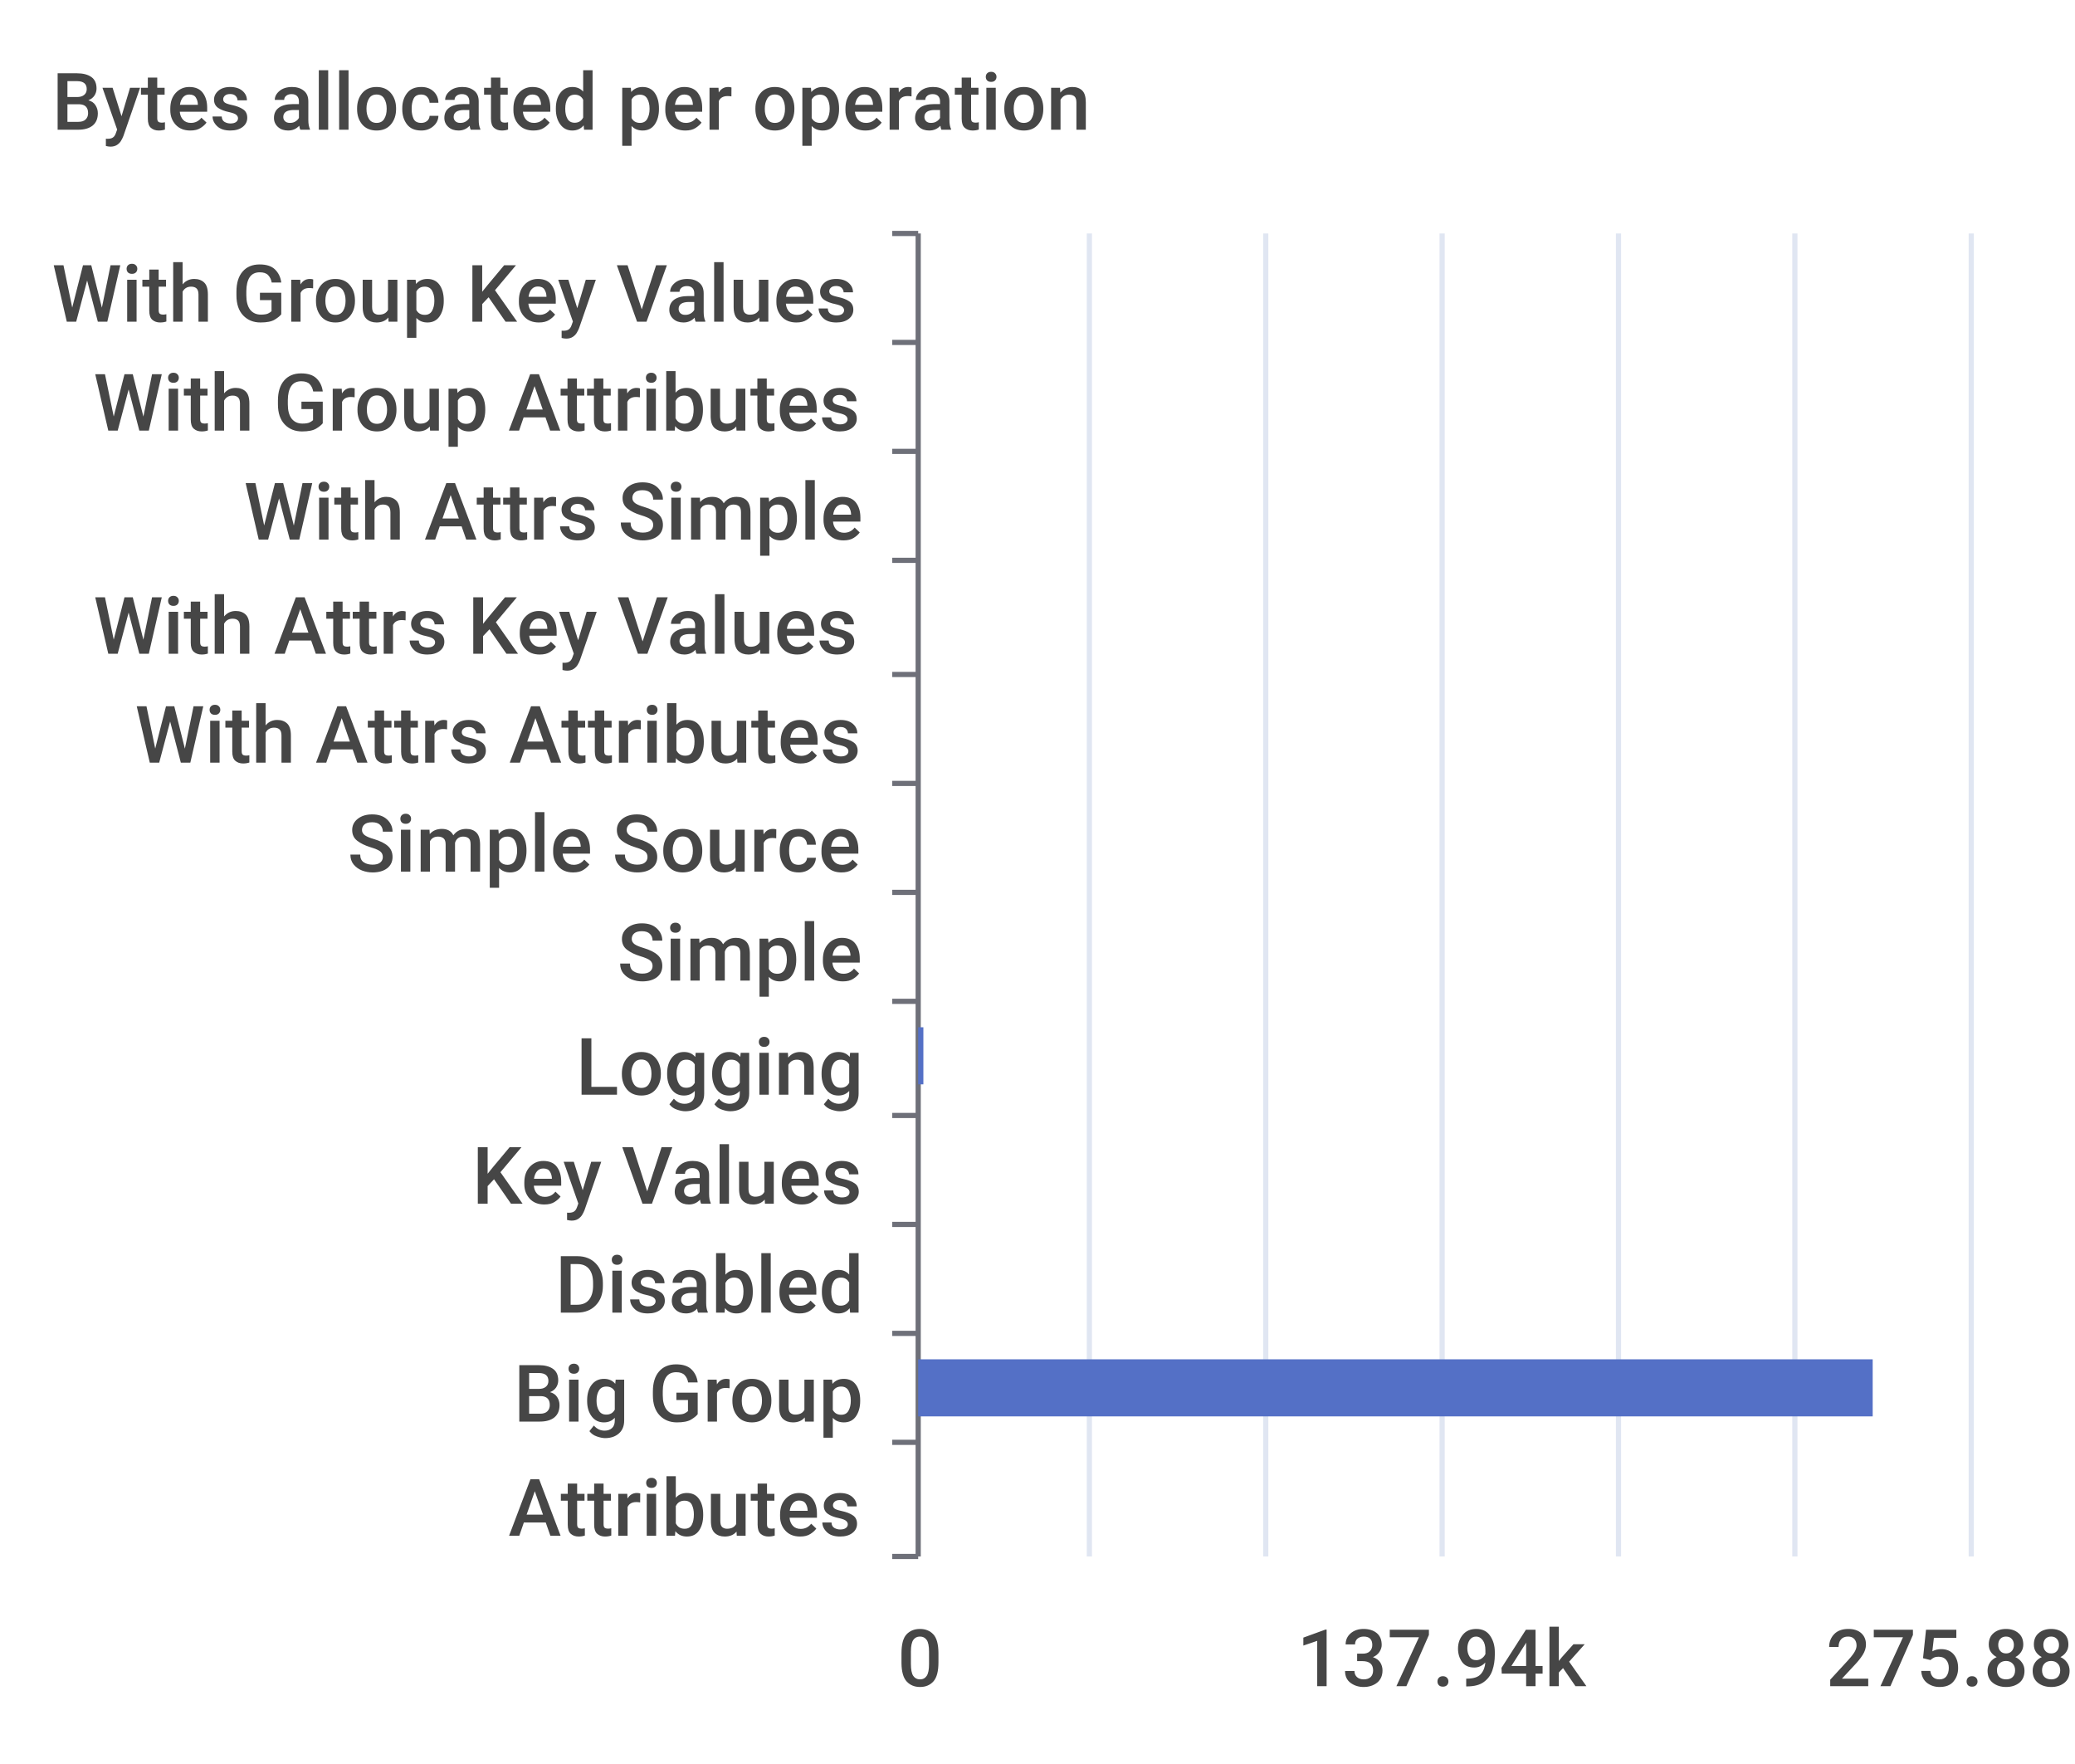
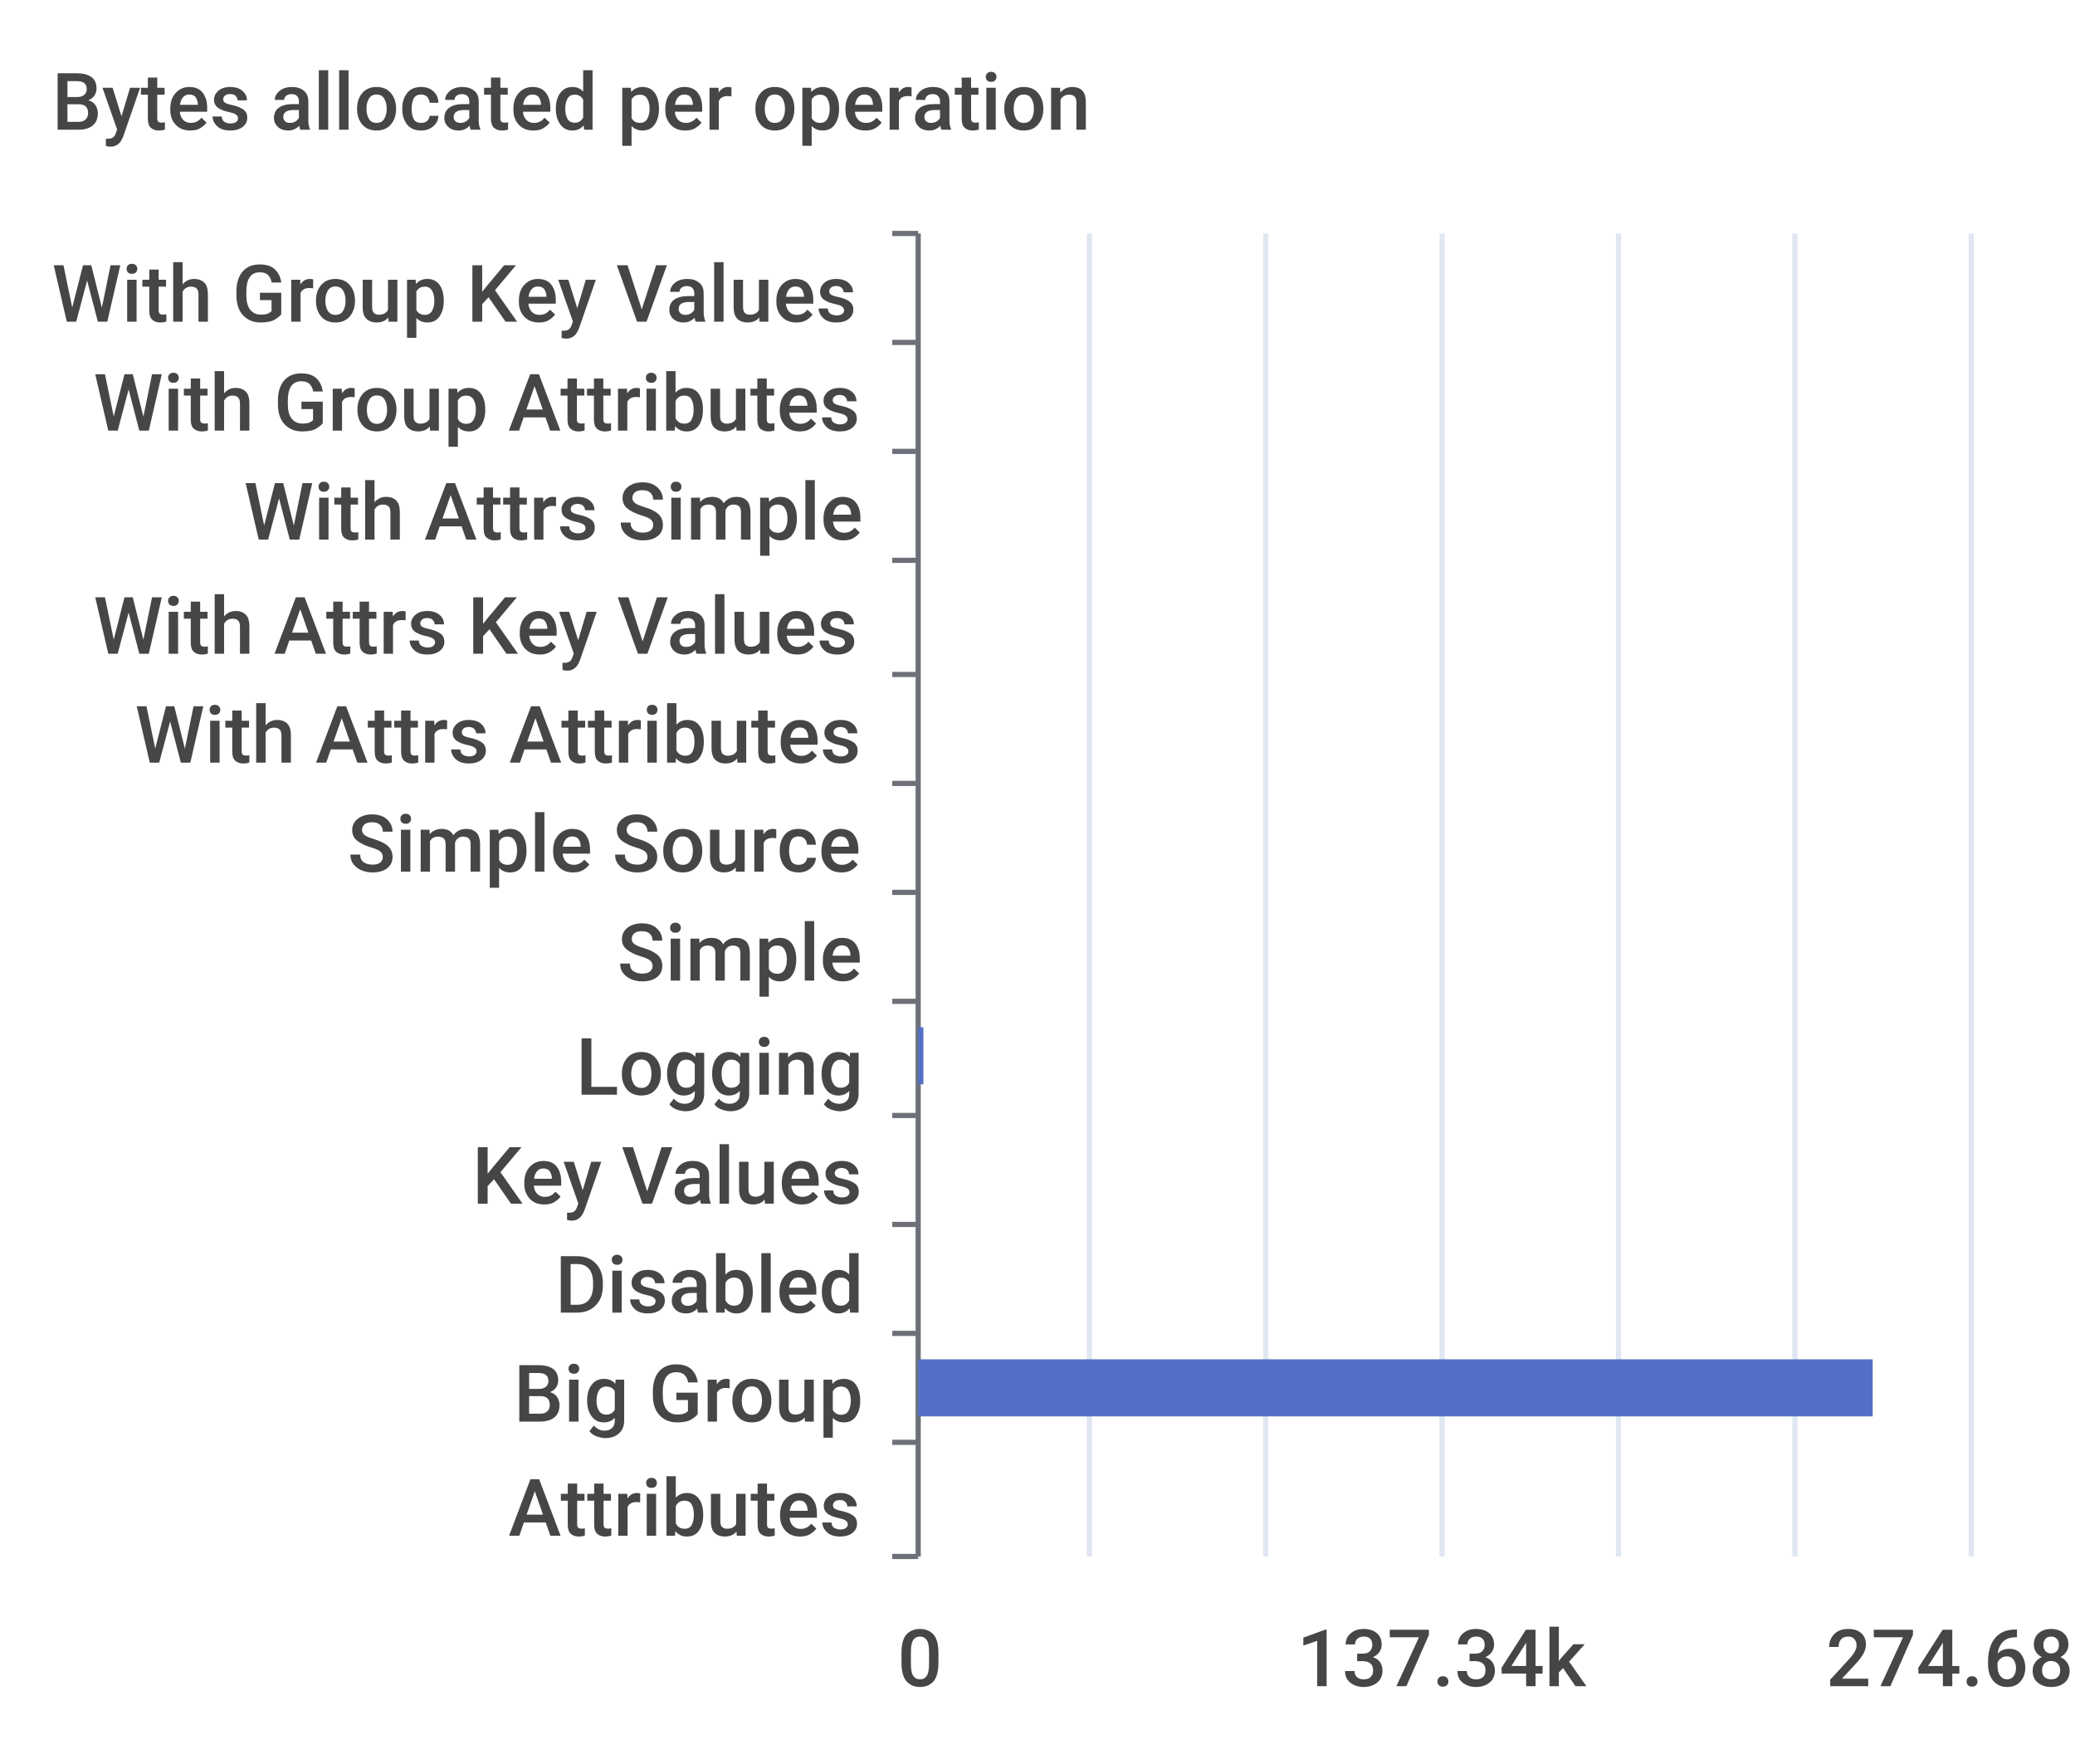
<svg xmlns="http://www.w3.org/2000/svg" width="400" height="340">\n<path d="M 0 0 L 400 0 L 400 340 L 0 340 L 0 0" style="stroke-width:0;stroke:none;fill:rgba(255,255,255,1.0)" />
  <text x="10" y="25" style="stroke-width:0;stroke:none;fill:rgba(70,70,70,1.0);font-size:15.3px;font-family:'Roboto Medium',sans-serif">Bytes allocated per operation</text>
  <path d="M 172 45 L 177 45" style="stroke-width:1;stroke:rgba(110,112,121,1.0);fill:none" />
  <path d="M 172 66 L 177 66" style="stroke-width:1;stroke:rgba(110,112,121,1.0);fill:none" />
  <path d="M 172 87 L 177 87" style="stroke-width:1;stroke:rgba(110,112,121,1.0);fill:none" />
  <path d="M 172 108 L 177 108" style="stroke-width:1;stroke:rgba(110,112,121,1.0);fill:none" />
  <path d="M 172 130 L 177 130" style="stroke-width:1;stroke:rgba(110,112,121,1.0);fill:none" />
  <path d="M 172 151 L 177 151" style="stroke-width:1;stroke:rgba(110,112,121,1.0);fill:none" />
  <path d="M 172 172 L 177 172" style="stroke-width:1;stroke:rgba(110,112,121,1.0);fill:none" />
  <path d="M 172 193 L 177 193" style="stroke-width:1;stroke:rgba(110,112,121,1.0);fill:none" />
  <path d="M 172 215 L 177 215" style="stroke-width:1;stroke:rgba(110,112,121,1.0);fill:none" />
  <path d="M 172 236 L 177 236" style="stroke-width:1;stroke:rgba(110,112,121,1.0);fill:none" />
  <path d="M 172 257 L 177 257" style="stroke-width:1;stroke:rgba(110,112,121,1.0);fill:none" />
  <path d="M 172 278 L 177 278" style="stroke-width:1;stroke:rgba(110,112,121,1.0);fill:none" />
  <path d="M 172 300 L 177 300" style="stroke-width:1;stroke:rgba(110,112,121,1.0);fill:none" />
  <path d="M 177 45 L 177 300" style="stroke-width:1;stroke:rgba(110,112,121,1.0);fill:none" />
  <text x="10" y="62" style="stroke-width:0;stroke:none;fill:rgba(70,70,70,1.0);font-size:15.3px;font-family:'Roboto Medium',sans-serif">With Group Key Values</text>
  <text x="18" y="83" style="stroke-width:0;stroke:none;fill:rgba(70,70,70,1.0);font-size:15.3px;font-family:'Roboto Medium',sans-serif">With Group Attributes</text>
  <text x="47" y="104" style="stroke-width:0;stroke:none;fill:rgba(70,70,70,1.0);font-size:15.3px;font-family:'Roboto Medium',sans-serif">With Attrs Simple</text>
  <text x="18" y="126" style="stroke-width:0;stroke:none;fill:rgba(70,70,70,1.0);font-size:15.3px;font-family:'Roboto Medium',sans-serif">With Attrs Key Values</text>
  <text x="26" y="147" style="stroke-width:0;stroke:none;fill:rgba(70,70,70,1.0);font-size:15.3px;font-family:'Roboto Medium',sans-serif">With Attrs Attributes</text>
  <text x="67" y="168" style="stroke-width:0;stroke:none;fill:rgba(70,70,70,1.0);font-size:15.3px;font-family:'Roboto Medium',sans-serif">Simple Source</text>
  <text x="119" y="189" style="stroke-width:0;stroke:none;fill:rgba(70,70,70,1.0);font-size:15.3px;font-family:'Roboto Medium',sans-serif">Simple</text>
  <text x="111" y="211" style="stroke-width:0;stroke:none;fill:rgba(70,70,70,1.0);font-size:15.3px;font-family:'Roboto Medium',sans-serif">Logging</text>
  <text x="91" y="232" style="stroke-width:0;stroke:none;fill:rgba(70,70,70,1.0);font-size:15.3px;font-family:'Roboto Medium',sans-serif">Key Values</text>
  <text x="107" y="253" style="stroke-width:0;stroke:none;fill:rgba(70,70,70,1.0);font-size:15.3px;font-family:'Roboto Medium',sans-serif">Disabled</text>
  <text x="99" y="274" style="stroke-width:0;stroke:none;fill:rgba(70,70,70,1.0);font-size:15.3px;font-family:'Roboto Medium',sans-serif">Big Group</text>
  <text x="98" y="296" style="stroke-width:0;stroke:none;fill:rgba(70,70,70,1.0);font-size:15.3px;font-family:'Roboto Medium',sans-serif">Attributes</text>
  <text x="173" y="325" style="stroke-width:0;stroke:none;fill:rgba(70,70,70,1.0);font-size:15.3px;font-family:'Roboto Medium',sans-serif">0</text>
-   <text x="250" y="325" style="stroke-width:0;stroke:none;fill:rgba(70,70,70,1.0);font-size:15.3px;font-family:'Roboto Medium',sans-serif">137.94k</text>
-   <text x="352" y="325" style="stroke-width:0;stroke:none;fill:rgba(70,70,70,1.0);font-size:15.3px;font-family:'Roboto Medium',sans-serif">275.88k</text>
+   <text x="250" y="325" style="stroke-width:0;stroke:none;fill:rgba(70,70,70,1.0);font-size:15.3px;font-family:'Roboto Medium',sans-serif">137.34k</text>
+   <text x="352" y="325" style="stroke-width:0;stroke:none;fill:rgba(70,70,70,1.0);font-size:15.3px;font-family:'Roboto Medium',sans-serif">274.68k</text>
  <path d="M 210 45 L 210 300" style="stroke-width:1;stroke:rgba(224,230,242,1.0);fill:none" />
  <path d="M 244 45 L 244 300" style="stroke-width:1;stroke:rgba(224,230,242,1.0);fill:none" />
  <path d="M 278 45 L 278 300" style="stroke-width:1;stroke:rgba(224,230,242,1.0);fill:none" />
  <path d="M 312 45 L 312 300" style="stroke-width:1;stroke:rgba(224,230,242,1.0);fill:none" />
  <path d="M 346 45 L 346 300" style="stroke-width:1;stroke:rgba(224,230,242,1.0);fill:none" />
  <path d="M 380 45 L 380 300" style="stroke-width:1;stroke:rgba(224,230,242,1.0);fill:none" />
  <path d="M 177 283 L 177 283 L 177 294 L 177 294 L 177 283" style="stroke-width:0;stroke:none;fill:rgba(84,112,198,1.0)" />
  <path d="M 177 262 L 361 262 L 361 273 L 177 273 L 177 262" style="stroke-width:0;stroke:none;fill:rgba(84,112,198,1.0)" />
  <path d="M 177 241 L 177 241 L 177 252 L 177 252 L 177 241" style="stroke-width:0;stroke:none;fill:rgba(84,112,198,1.0)" />
  <path d="M 177 220 L 177 220 L 177 231 L 177 231 L 177 220" style="stroke-width:0;stroke:none;fill:rgba(84,112,198,1.0)" />
  <path d="M 177 198 L 178 198 L 178 209 L 177 209 L 177 198" style="stroke-width:0;stroke:none;fill:rgba(84,112,198,1.0)" />
  <path d="M 177 177 L 177 177 L 177 188 L 177 188 L 177 177" style="stroke-width:0;stroke:none;fill:rgba(84,112,198,1.0)" />
  <path d="M 177 156 L 177 156 L 177 167 L 177 167 L 177 156" style="stroke-width:0;stroke:none;fill:rgba(84,112,198,1.0)" />
  <path d="M 177 135 L 177 135 L 177 146 L 177 146 L 177 135" style="stroke-width:0;stroke:none;fill:rgba(84,112,198,1.0)" />
  <path d="M 177 113 L 177 113 L 177 124 L 177 124 L 177 113" style="stroke-width:0;stroke:none;fill:rgba(84,112,198,1.0)" />
  <path d="M 177 92 L 177 92 L 177 103 L 177 103 L 177 92" style="stroke-width:0;stroke:none;fill:rgba(84,112,198,1.0)" />
  <path d="M 177 71 L 177 71 L 177 82 L 177 82 L 177 71" style="stroke-width:0;stroke:none;fill:rgba(84,112,198,1.0)" />
  <path d="M 177 50 L 177 50 L 177 61 L 177 61 L 177 50" style="stroke-width:0;stroke:none;fill:rgba(84,112,198,1.0)" />
</svg>
